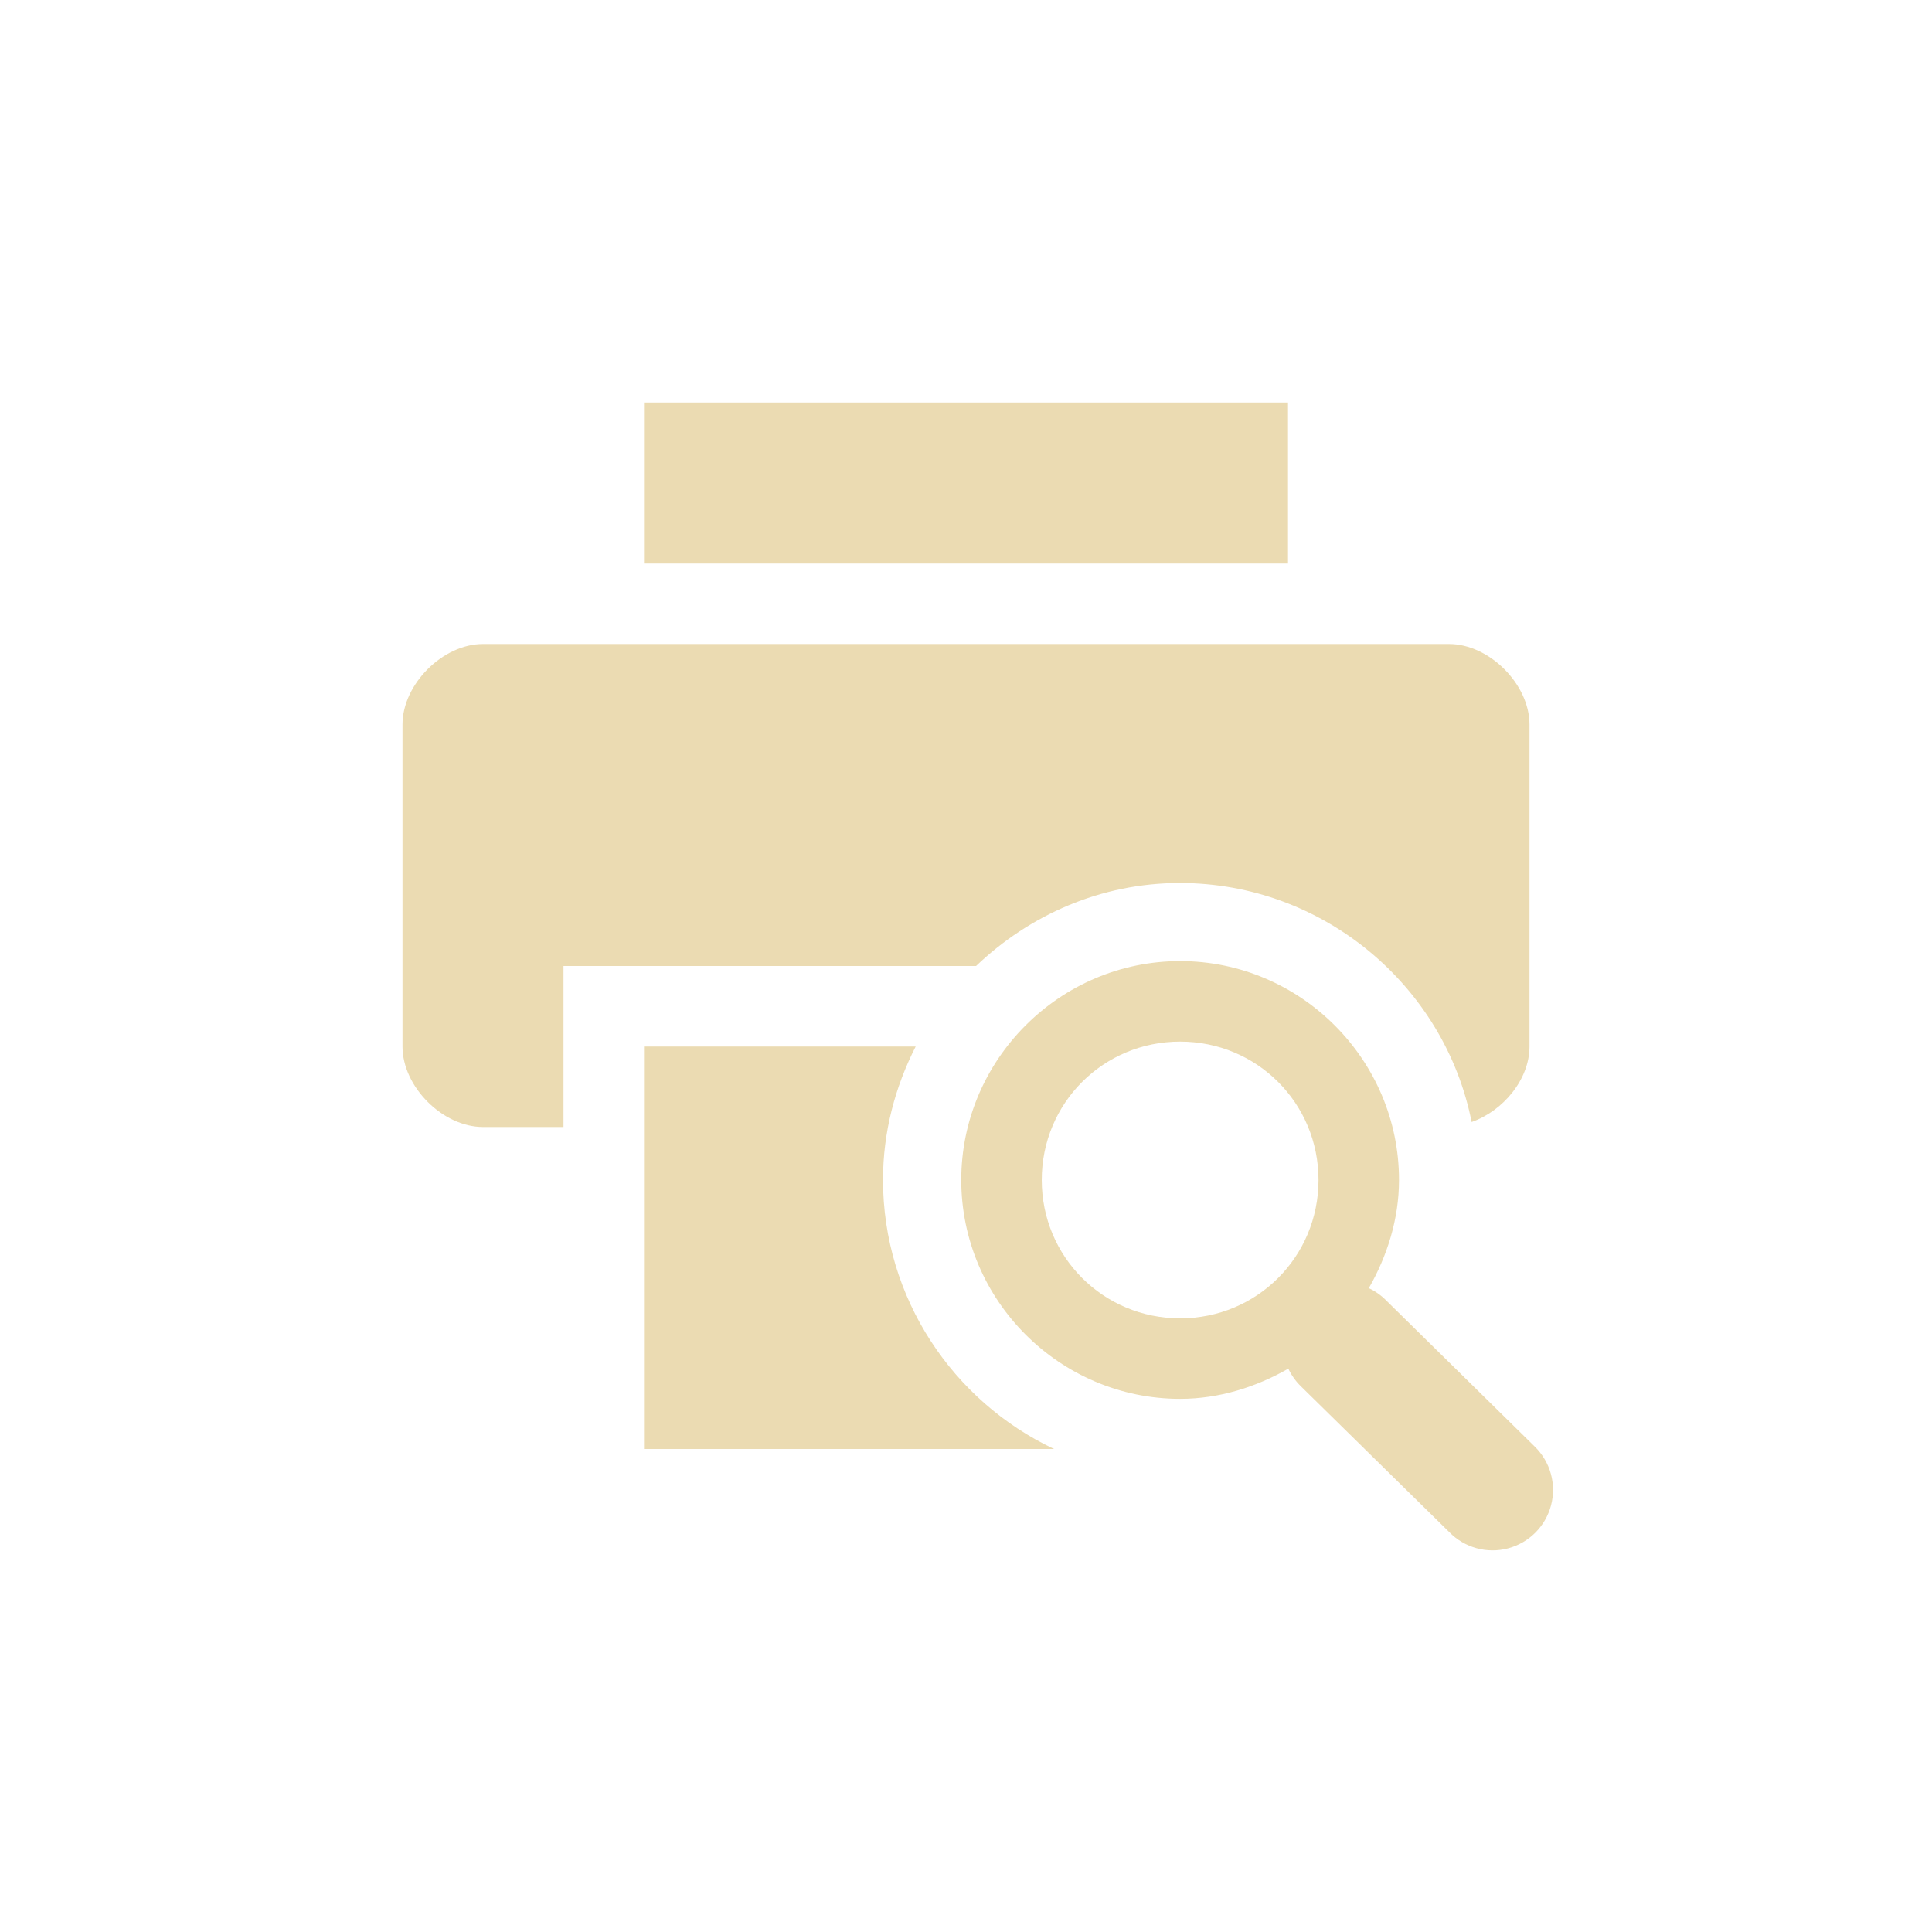
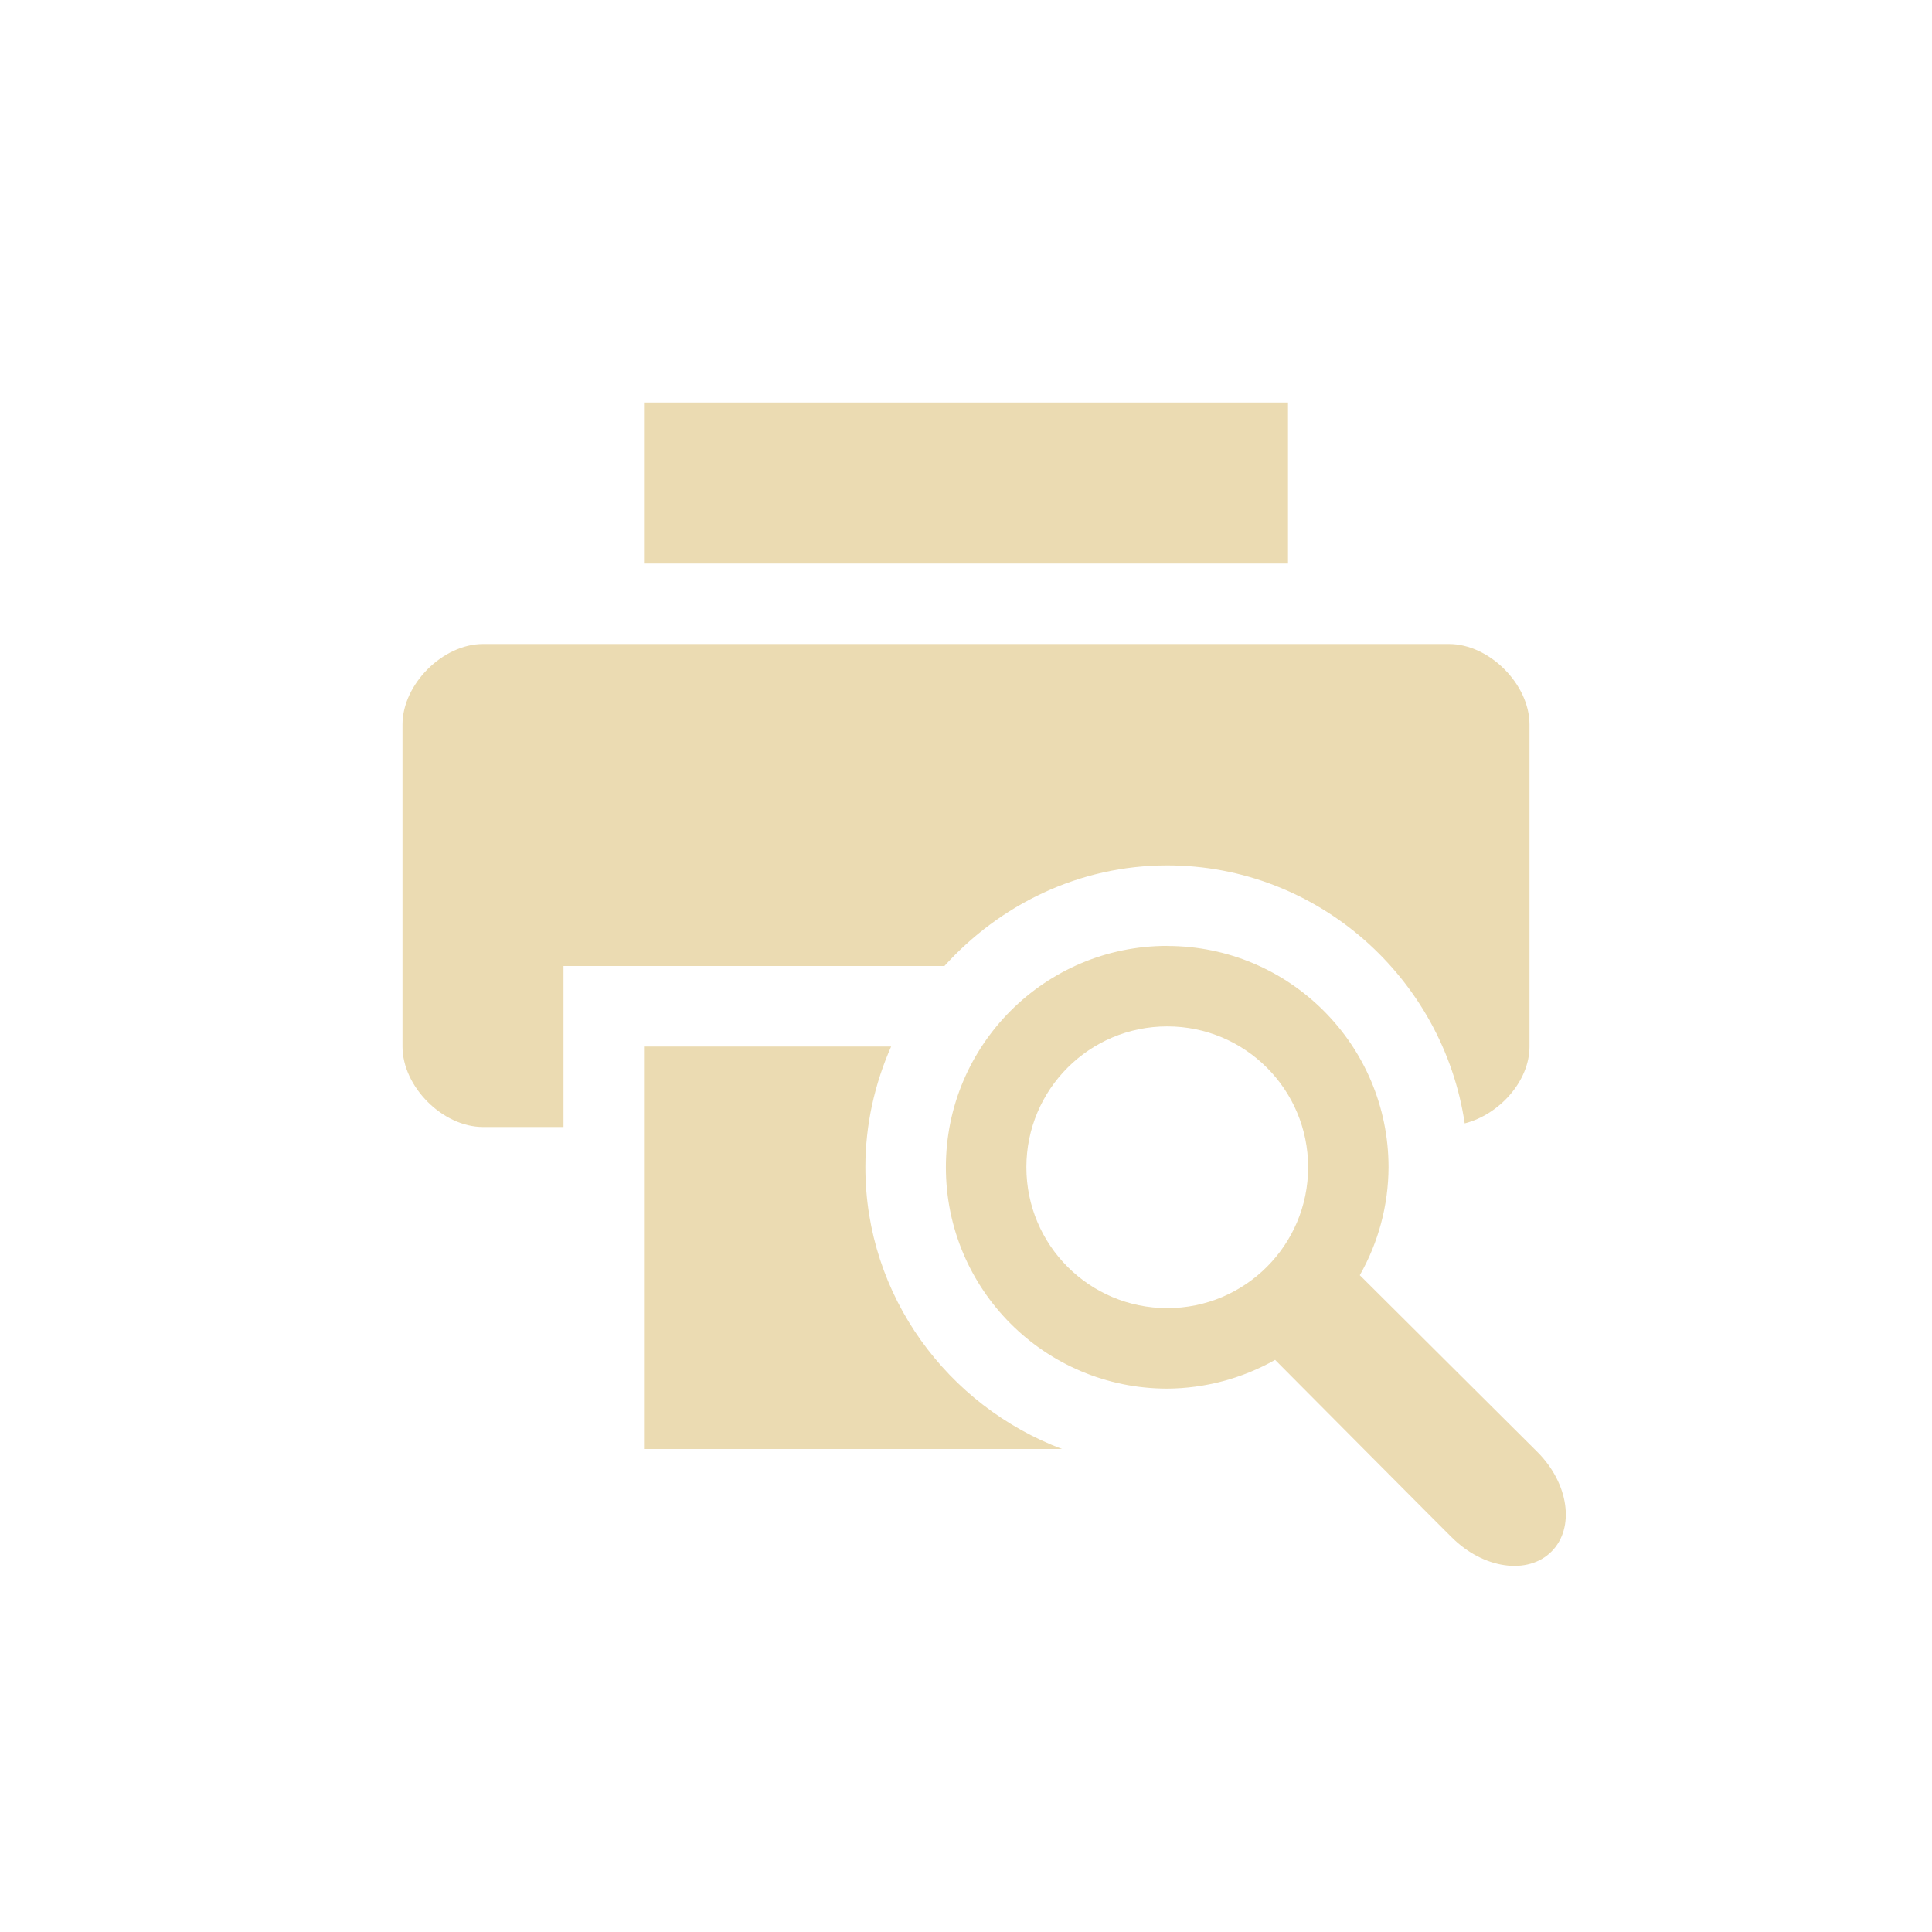
- <svg xmlns="http://www.w3.org/2000/svg" width="24" height="24" viewBox="0 0 24 24">
+ <svg xmlns="http://www.w3.org/2000/svg" width="24" height="24" version="1.1" viewBox="0 0 24 24">
  <defs>
-     <style id="current-color-scheme" type="text/css">
-    .ColorScheme-Text { color:#ebdbb2; } .ColorScheme-Highlight { color:#458588; }
-   </style>
+     <style type="text/css">.ColorScheme-Text { color:#ebdbb2; } .ColorScheme-Highlight { color:#458588; }</style>
  </defs>
-   <path style="fill:currentColor" class="ColorScheme-Text" d="M 4 1 L 4 3 L 12 3 L 12 1 L 4 1 z M 2 4 C 1.5 4 1 4.5 1 5 L 1 9 C 1 9.5 1.5 10 2 10 L 3 10 L 3 8 L 8.125 8 C 8.788 7.367 9.676 6.969 10.656 6.969 C 12.438 6.969 13.947 8.248 14.281 9.938 C 14.674 9.8 15 9.407 15 9 L 15 5 C 15 4.5 14.5 4 14 4 L 2 4 z M 10.66 7.939 C 9.165 7.939 7.941 9.163 7.941 10.658 C 7.941 12.154 9.165 13.377 10.66 13.377 C 11.147 13.377 11.607 13.229 12.004 13.002 A 0.75 0.75 0 0 0 12.16 13.221 L 14.004 15.033 A 0.751 0.751 0 1 0 15.066 13.971 L 13.223 12.158 A 0.75 0.75 0 0 0 13.004 12.002 C 13.231 11.605 13.379 11.145 13.379 10.658 C 13.379 9.163 12.156 7.939 10.66 7.939 z M 10.66 8.939 C 11.615 8.939 12.379 9.703 12.379 10.658 C 12.379 11.613 11.615 12.377 10.66 12.377 C 9.705 12.377 8.941 11.613 8.941 10.658 C 8.941 9.703 9.705 8.939 10.66 8.939 z M 4 9 L 4 14 L 9.094 14 C 7.84 13.409 6.969 12.125 6.969 10.656 C 6.969 10.061 7.12 9.5 7.375 9 L 4 9 z" transform="translate(4 4)" />
+   <path class="ColorScheme-Text" d="m8 5v2h8v-2zm-2 3c-0.5 0-1 0.5-1 1v4c0 0.5 0.5 1 1 1h1v-2h4.732c0.688-0.76 1.67-1.25 2.768-1.25 1.873 0 3.427 1.403 3.695 3.205 0.426-0.108 0.805-0.521 0.805-0.955v-4c0-0.5-0.5-1-1-1zm8.5 3.75c-1.519 0-2.75 1.231-2.75 2.75s1.231 2.75 2.75 2.75c0.47-0.003 0.931-0.126 1.34-0.357 0 0 2.2 2.214 2.195 2.205 0.392 0.392 0.945 0.47 1.238 0.176 0.294-0.294 0.216-0.847-0.176-1.238l-2.205-2.195c0.232-0.409 0.355-0.87 0.357-1.34 0-1.519-1.231-2.75-2.75-2.75zm0 1c0.967 0 1.75 0.783 1.75 1.75s-0.783 1.75-1.75 1.75-1.75-0.783-1.75-1.75 0.783-1.75 1.75-1.75zm-6.5 0.25v5h5.193c-1.42-0.536-2.443-1.901-2.443-3.5 0-0.533 0.117-1.039 0.32-1.5z" fill="currentColor" />
</svg>
